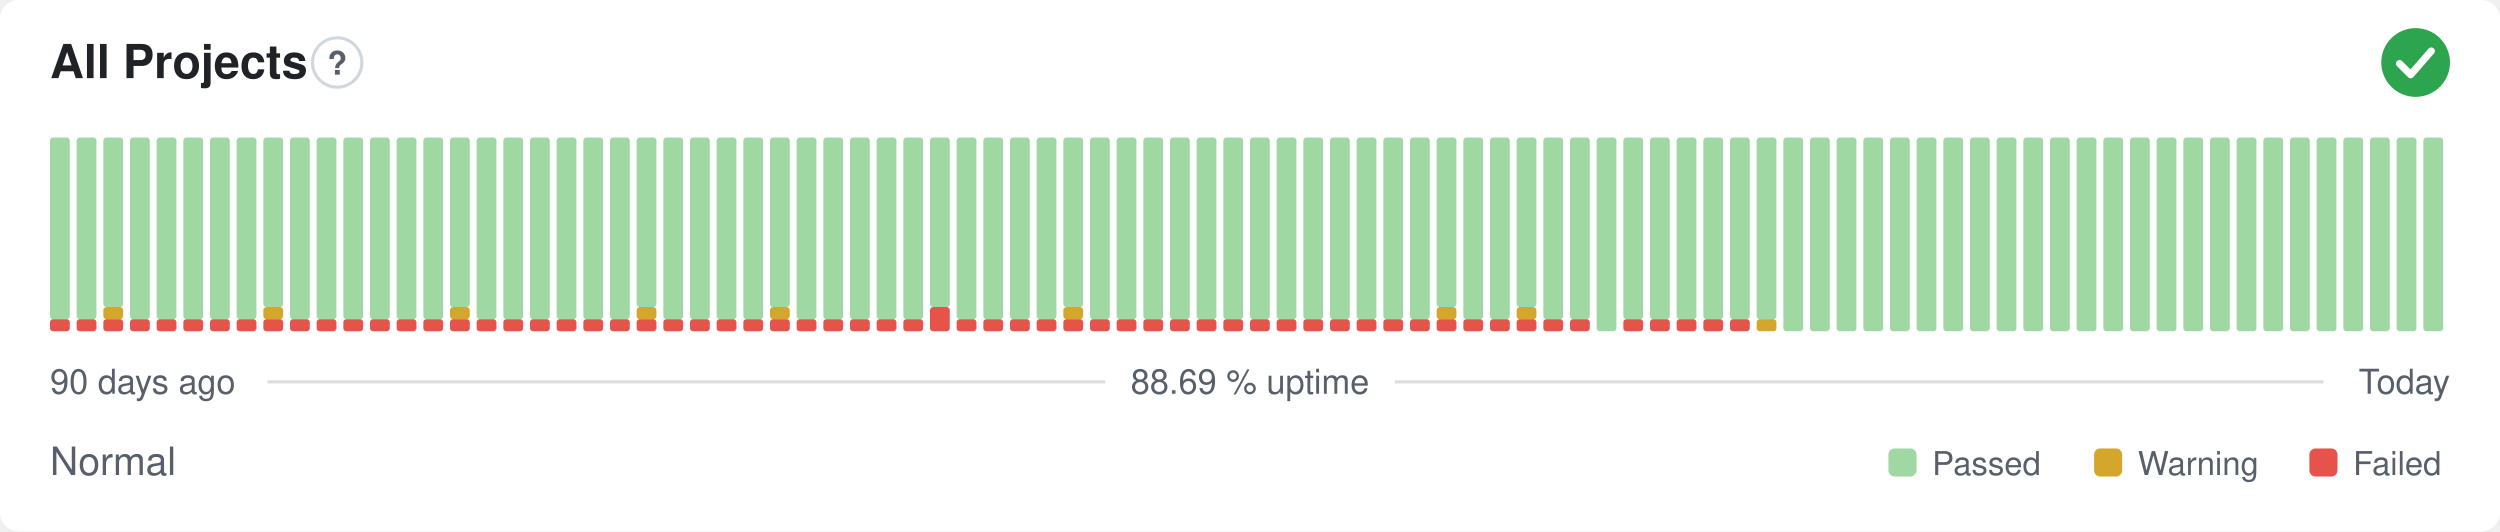
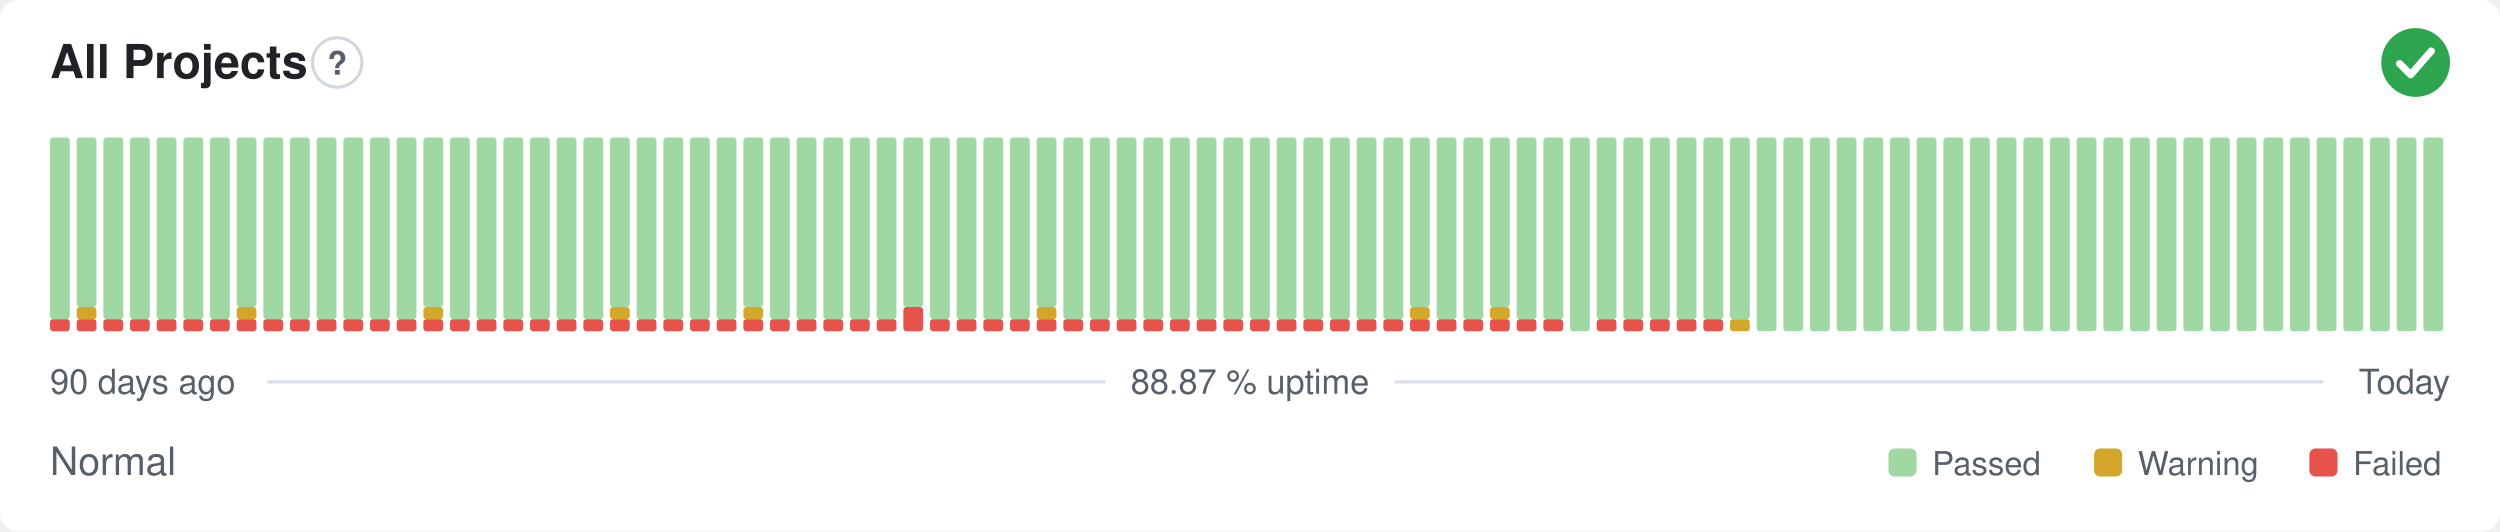
- <svg xmlns="http://www.w3.org/2000/svg" width="800" height="170" viewBox="0 0 800 170" role="img" aria-label="All Projects: Normal, 88.69 % uptime over the last 90 days" font-family="-apple-system,BlinkMacSystemFont,'Segoe UI',Helvetica,Arial,sans-serif">
+ <svg xmlns="http://www.w3.org/2000/svg" width="800" height="170" viewBox="0 0 800 170" role="img" aria-label="All Projects: Normal, 88.87 % uptime over the last 90 days" font-family="-apple-system,BlinkMacSystemFont,'Segoe UI',Helvetica,Arial,sans-serif">
  <style>
    @media (prefers-color-scheme: dark) {
      .bg { fill: #0d1117 }
      .title { fill: #e6edf3 }
      .muted { fill: #8b949e }
      .hint { stroke: #30363d }
      .rule { stroke: #30363d }
      .nodata { fill: #21262d }
    }
  </style>
  <rect class="bg" width="800" height="170" rx="6" fill="#ffffff" />
  <text class="title" x="16" y="25" font-size="15" font-weight="600" fill="#1f2328">All Projects</text>
  <circle class="hint" cx="107.9" cy="20" r="7.9" fill="none" stroke="#d0d7de" stroke-width="1" />
  <text class="muted" x="107.9" y="23.9" text-anchor="middle" font-size="10.4" font-weight="700" fill="#57606a">?</text>
  <circle cx="773" cy="20" r="11" fill="#2da44e" />
  <path d="M767.87 20.37l3.54 3.54 6.60 -7.58" fill="none" stroke="#fff" stroke-width="2.31" stroke-linecap="round" stroke-linejoin="round" />
  <rect x="16.00" y="102.13" width="6.33" height="3.88" rx="1" fill="#e5534b" />
  <rect x="16.00" y="44.00" width="6.33" height="58.13" rx="1" fill="#9fd8a3" />
  <rect x="24.53" y="102.13" width="6.33" height="3.88" rx="1" fill="#e5534b" />
-   <rect x="24.53" y="44.00" width="6.33" height="58.13" rx="1" fill="#9fd8a3" />
+   <rect x="24.53" y="98.25" width="6.33" height="3.88" rx="1" fill="#d4a72c" />
+   <rect x="24.53" y="44.00" width="6.33" height="54.25" rx="1" fill="#9fd8a3" />
  <rect x="33.07" y="102.13" width="6.33" height="3.88" rx="1" fill="#e5534b" />
-   <rect x="33.07" y="98.25" width="6.33" height="3.88" rx="1" fill="#d4a72c" />
-   <rect x="33.07" y="44.00" width="6.33" height="54.25" rx="1" fill="#9fd8a3" />
+   <rect x="33.07" y="44.00" width="6.33" height="58.13" rx="1" fill="#9fd8a3" />
  <rect x="41.60" y="102.13" width="6.33" height="3.88" rx="1" fill="#e5534b" />
  <rect x="41.60" y="44.00" width="6.33" height="58.13" rx="1" fill="#9fd8a3" />
  <rect x="50.13" y="102.13" width="6.33" height="3.88" rx="1" fill="#e5534b" />
  <rect x="50.13" y="44.00" width="6.33" height="58.13" rx="1" fill="#9fd8a3" />
  <rect x="58.67" y="102.13" width="6.33" height="3.88" rx="1" fill="#e5534b" />
  <rect x="58.67" y="44.00" width="6.33" height="58.13" rx="1" fill="#9fd8a3" />
  <rect x="67.20" y="102.13" width="6.33" height="3.88" rx="1" fill="#e5534b" />
  <rect x="67.20" y="44.00" width="6.33" height="58.13" rx="1" fill="#9fd8a3" />
  <rect x="75.73" y="102.13" width="6.33" height="3.88" rx="1" fill="#e5534b" />
-   <rect x="75.73" y="44.00" width="6.33" height="58.13" rx="1" fill="#9fd8a3" />
+   <rect x="75.73" y="98.25" width="6.33" height="3.88" rx="1" fill="#d4a72c" />
+   <rect x="75.73" y="44.00" width="6.33" height="54.25" rx="1" fill="#9fd8a3" />
  <rect x="84.27" y="102.13" width="6.33" height="3.88" rx="1" fill="#e5534b" />
-   <rect x="84.27" y="98.25" width="6.33" height="3.88" rx="1" fill="#d4a72c" />
-   <rect x="84.27" y="44.00" width="6.33" height="54.25" rx="1" fill="#9fd8a3" />
+   <rect x="84.27" y="44.00" width="6.33" height="58.13" rx="1" fill="#9fd8a3" />
  <rect x="92.80" y="102.13" width="6.33" height="3.88" rx="1" fill="#e5534b" />
  <rect x="92.80" y="44.00" width="6.33" height="58.13" rx="1" fill="#9fd8a3" />
  <rect x="101.33" y="102.13" width="6.33" height="3.88" rx="1" fill="#e5534b" />
  <rect x="101.33" y="44.00" width="6.33" height="58.13" rx="1" fill="#9fd8a3" />
  <rect x="109.87" y="102.13" width="6.33" height="3.88" rx="1" fill="#e5534b" />
  <rect x="109.87" y="44.00" width="6.33" height="58.13" rx="1" fill="#9fd8a3" />
  <rect x="118.40" y="102.13" width="6.33" height="3.88" rx="1" fill="#e5534b" />
  <rect x="118.40" y="44.00" width="6.33" height="58.13" rx="1" fill="#9fd8a3" />
  <rect x="126.93" y="102.13" width="6.33" height="3.88" rx="1" fill="#e5534b" />
  <rect x="126.93" y="44.00" width="6.33" height="58.13" rx="1" fill="#9fd8a3" />
  <rect x="135.47" y="102.13" width="6.33" height="3.88" rx="1" fill="#e5534b" />
-   <rect x="135.47" y="44.00" width="6.33" height="58.13" rx="1" fill="#9fd8a3" />
+   <rect x="135.47" y="98.25" width="6.33" height="3.88" rx="1" fill="#d4a72c" />
+   <rect x="135.47" y="44.00" width="6.33" height="54.25" rx="1" fill="#9fd8a3" />
  <rect x="144.00" y="102.13" width="6.33" height="3.88" rx="1" fill="#e5534b" />
-   <rect x="144.00" y="98.25" width="6.33" height="3.88" rx="1" fill="#d4a72c" />
-   <rect x="144.00" y="44.00" width="6.33" height="54.25" rx="1" fill="#9fd8a3" />
+   <rect x="144.00" y="44.00" width="6.33" height="58.13" rx="1" fill="#9fd8a3" />
  <rect x="152.53" y="102.13" width="6.33" height="3.88" rx="1" fill="#e5534b" />
  <rect x="152.53" y="44.00" width="6.33" height="58.13" rx="1" fill="#9fd8a3" />
  <rect x="161.07" y="102.13" width="6.33" height="3.88" rx="1" fill="#e5534b" />
  <rect x="161.07" y="44.00" width="6.33" height="58.13" rx="1" fill="#9fd8a3" />
  <rect x="169.60" y="102.13" width="6.33" height="3.88" rx="1" fill="#e5534b" />
  <rect x="169.60" y="44.00" width="6.33" height="58.13" rx="1" fill="#9fd8a3" />
  <rect x="178.13" y="102.13" width="6.33" height="3.88" rx="1" fill="#e5534b" />
  <rect x="178.13" y="44.00" width="6.33" height="58.13" rx="1" fill="#9fd8a3" />
  <rect x="186.67" y="102.13" width="6.33" height="3.88" rx="1" fill="#e5534b" />
  <rect x="186.67" y="44.00" width="6.33" height="58.13" rx="1" fill="#9fd8a3" />
  <rect x="195.20" y="102.13" width="6.33" height="3.88" rx="1" fill="#e5534b" />
-   <rect x="195.20" y="44.00" width="6.33" height="58.13" rx="1" fill="#9fd8a3" />
+   <rect x="195.20" y="98.25" width="6.33" height="3.88" rx="1" fill="#d4a72c" />
+   <rect x="195.20" y="44.00" width="6.33" height="54.25" rx="1" fill="#9fd8a3" />
  <rect x="203.73" y="102.13" width="6.33" height="3.88" rx="1" fill="#e5534b" />
-   <rect x="203.73" y="98.25" width="6.33" height="3.88" rx="1" fill="#d4a72c" />
-   <rect x="203.73" y="44.00" width="6.33" height="54.25" rx="1" fill="#9fd8a3" />
+   <rect x="203.73" y="44.00" width="6.33" height="58.13" rx="1" fill="#9fd8a3" />
  <rect x="212.27" y="102.13" width="6.33" height="3.88" rx="1" fill="#e5534b" />
  <rect x="212.27" y="44.00" width="6.33" height="58.13" rx="1" fill="#9fd8a3" />
  <rect x="220.80" y="102.13" width="6.33" height="3.88" rx="1" fill="#e5534b" />
  <rect x="220.80" y="44.00" width="6.33" height="58.13" rx="1" fill="#9fd8a3" />
  <rect x="229.33" y="102.13" width="6.33" height="3.88" rx="1" fill="#e5534b" />
  <rect x="229.33" y="44.00" width="6.33" height="58.13" rx="1" fill="#9fd8a3" />
  <rect x="237.87" y="102.13" width="6.33" height="3.88" rx="1" fill="#e5534b" />
-   <rect x="237.87" y="44.00" width="6.33" height="58.13" rx="1" fill="#9fd8a3" />
+   <rect x="237.87" y="98.25" width="6.33" height="3.88" rx="1" fill="#d4a72c" />
+   <rect x="237.87" y="44.00" width="6.33" height="54.25" rx="1" fill="#9fd8a3" />
  <rect x="246.40" y="102.13" width="6.33" height="3.88" rx="1" fill="#e5534b" />
-   <rect x="246.40" y="98.25" width="6.33" height="3.88" rx="1" fill="#d4a72c" />
-   <rect x="246.40" y="44.00" width="6.33" height="54.25" rx="1" fill="#9fd8a3" />
+   <rect x="246.40" y="44.00" width="6.33" height="58.13" rx="1" fill="#9fd8a3" />
  <rect x="254.93" y="102.13" width="6.33" height="3.88" rx="1" fill="#e5534b" />
  <rect x="254.93" y="44.00" width="6.33" height="58.13" rx="1" fill="#9fd8a3" />
  <rect x="263.47" y="102.13" width="6.33" height="3.88" rx="1" fill="#e5534b" />
  <rect x="263.47" y="44.00" width="6.33" height="58.13" rx="1" fill="#9fd8a3" />
  <rect x="272.00" y="102.13" width="6.33" height="3.88" rx="1" fill="#e5534b" />
  <rect x="272.00" y="44.00" width="6.33" height="58.13" rx="1" fill="#9fd8a3" />
  <rect x="280.53" y="102.13" width="6.33" height="3.88" rx="1" fill="#e5534b" />
  <rect x="280.53" y="44.00" width="6.33" height="58.13" rx="1" fill="#9fd8a3" />
-   <rect x="289.07" y="102.13" width="6.33" height="3.88" rx="1" fill="#e5534b" />
-   <rect x="289.07" y="44.00" width="6.33" height="58.13" rx="1" fill="#9fd8a3" />
-   <rect x="297.60" y="98.25" width="6.33" height="7.75" rx="1" fill="#e5534b" />
-   <rect x="297.60" y="44.00" width="6.33" height="54.25" rx="1" fill="#9fd8a3" />
+   <rect x="289.07" y="98.25" width="6.33" height="7.75" rx="1" fill="#e5534b" />
+   <rect x="289.07" y="44.00" width="6.33" height="54.25" rx="1" fill="#9fd8a3" />
+   <rect x="297.60" y="102.13" width="6.33" height="3.88" rx="1" fill="#e5534b" />
+   <rect x="297.60" y="44.00" width="6.33" height="58.13" rx="1" fill="#9fd8a3" />
  <rect x="306.13" y="102.13" width="6.33" height="3.88" rx="1" fill="#e5534b" />
  <rect x="306.13" y="44.00" width="6.33" height="58.13" rx="1" fill="#9fd8a3" />
  <rect x="314.67" y="102.13" width="6.33" height="3.88" rx="1" fill="#e5534b" />
  <rect x="314.67" y="44.00" width="6.33" height="58.13" rx="1" fill="#9fd8a3" />
  <rect x="323.20" y="102.13" width="6.33" height="3.88" rx="1" fill="#e5534b" />
  <rect x="323.20" y="44.00" width="6.33" height="58.13" rx="1" fill="#9fd8a3" />
  <rect x="331.73" y="102.13" width="6.33" height="3.88" rx="1" fill="#e5534b" />
-   <rect x="331.73" y="44.00" width="6.33" height="58.13" rx="1" fill="#9fd8a3" />
+   <rect x="331.73" y="98.25" width="6.33" height="3.88" rx="1" fill="#d4a72c" />
+   <rect x="331.73" y="44.00" width="6.33" height="54.25" rx="1" fill="#9fd8a3" />
  <rect x="340.27" y="102.13" width="6.33" height="3.88" rx="1" fill="#e5534b" />
-   <rect x="340.27" y="98.25" width="6.33" height="3.88" rx="1" fill="#d4a72c" />
-   <rect x="340.27" y="44.00" width="6.33" height="54.25" rx="1" fill="#9fd8a3" />
+   <rect x="340.27" y="44.00" width="6.33" height="58.13" rx="1" fill="#9fd8a3" />
  <rect x="348.80" y="102.13" width="6.33" height="3.88" rx="1" fill="#e5534b" />
  <rect x="348.80" y="44.00" width="6.33" height="58.13" rx="1" fill="#9fd8a3" />
  <rect x="357.33" y="102.13" width="6.33" height="3.88" rx="1" fill="#e5534b" />
  <rect x="357.33" y="44.00" width="6.33" height="58.13" rx="1" fill="#9fd8a3" />
  <rect x="365.87" y="102.13" width="6.33" height="3.88" rx="1" fill="#e5534b" />
  <rect x="365.87" y="44.00" width="6.33" height="58.13" rx="1" fill="#9fd8a3" />
  <rect x="374.40" y="102.13" width="6.33" height="3.88" rx="1" fill="#e5534b" />
  <rect x="374.40" y="44.00" width="6.33" height="58.13" rx="1" fill="#9fd8a3" />
  <rect x="382.93" y="102.13" width="6.33" height="3.88" rx="1" fill="#e5534b" />
  <rect x="382.93" y="44.00" width="6.33" height="58.13" rx="1" fill="#9fd8a3" />
  <rect x="391.47" y="102.13" width="6.33" height="3.88" rx="1" fill="#e5534b" />
  <rect x="391.47" y="44.00" width="6.33" height="58.13" rx="1" fill="#9fd8a3" />
  <rect x="400.00" y="102.13" width="6.33" height="3.88" rx="1" fill="#e5534b" />
  <rect x="400.00" y="44.00" width="6.33" height="58.13" rx="1" fill="#9fd8a3" />
  <rect x="408.53" y="102.13" width="6.33" height="3.88" rx="1" fill="#e5534b" />
  <rect x="408.53" y="44.00" width="6.33" height="58.13" rx="1" fill="#9fd8a3" />
  <rect x="417.07" y="102.13" width="6.33" height="3.88" rx="1" fill="#e5534b" />
  <rect x="417.07" y="44.00" width="6.33" height="58.13" rx="1" fill="#9fd8a3" />
  <rect x="425.60" y="102.13" width="6.33" height="3.88" rx="1" fill="#e5534b" />
  <rect x="425.60" y="44.00" width="6.33" height="58.13" rx="1" fill="#9fd8a3" />
  <rect x="434.13" y="102.13" width="6.33" height="3.88" rx="1" fill="#e5534b" />
  <rect x="434.13" y="44.00" width="6.33" height="58.13" rx="1" fill="#9fd8a3" />
  <rect x="442.67" y="102.13" width="6.33" height="3.88" rx="1" fill="#e5534b" />
  <rect x="442.67" y="44.00" width="6.33" height="58.13" rx="1" fill="#9fd8a3" />
  <rect x="451.20" y="102.13" width="6.33" height="3.88" rx="1" fill="#e5534b" />
-   <rect x="451.20" y="44.00" width="6.33" height="58.13" rx="1" fill="#9fd8a3" />
+   <rect x="451.20" y="98.25" width="6.33" height="3.88" rx="1" fill="#d4a72c" />
+   <rect x="451.20" y="44.00" width="6.33" height="54.25" rx="1" fill="#9fd8a3" />
  <rect x="459.73" y="102.13" width="6.33" height="3.88" rx="1" fill="#e5534b" />
-   <rect x="459.73" y="98.25" width="6.33" height="3.88" rx="1" fill="#d4a72c" />
-   <rect x="459.73" y="44.00" width="6.33" height="54.25" rx="1" fill="#9fd8a3" />
+   <rect x="459.73" y="44.00" width="6.33" height="58.13" rx="1" fill="#9fd8a3" />
  <rect x="468.27" y="102.13" width="6.33" height="3.88" rx="1" fill="#e5534b" />
  <rect x="468.27" y="44.00" width="6.33" height="58.13" rx="1" fill="#9fd8a3" />
  <rect x="476.80" y="102.13" width="6.33" height="3.88" rx="1" fill="#e5534b" />
-   <rect x="476.80" y="44.00" width="6.33" height="58.13" rx="1" fill="#9fd8a3" />
+   <rect x="476.80" y="98.25" width="6.33" height="3.88" rx="1" fill="#d4a72c" />
+   <rect x="476.80" y="44.00" width="6.33" height="54.25" rx="1" fill="#9fd8a3" />
  <rect x="485.33" y="102.13" width="6.33" height="3.88" rx="1" fill="#e5534b" />
-   <rect x="485.33" y="98.25" width="6.33" height="3.88" rx="1" fill="#d4a72c" />
-   <rect x="485.33" y="44.00" width="6.33" height="54.25" rx="1" fill="#9fd8a3" />
+   <rect x="485.33" y="44.00" width="6.33" height="58.13" rx="1" fill="#9fd8a3" />
  <rect x="493.87" y="102.13" width="6.33" height="3.88" rx="1" fill="#e5534b" />
  <rect x="493.87" y="44.00" width="6.33" height="58.13" rx="1" fill="#9fd8a3" />
-   <rect x="502.40" y="102.13" width="6.33" height="3.88" rx="1" fill="#e5534b" />
-   <rect x="502.40" y="44.00" width="6.33" height="58.13" rx="1" fill="#9fd8a3" />
-   <rect x="510.93" y="44.00" width="6.33" height="62.00" rx="1" fill="#9fd8a3" />
+   <rect x="502.40" y="44.00" width="6.33" height="62.00" rx="1" fill="#9fd8a3" />
+   <rect x="510.93" y="102.13" width="6.33" height="3.88" rx="1" fill="#e5534b" />
+   <rect x="510.93" y="44.00" width="6.33" height="58.13" rx="1" fill="#9fd8a3" />
  <rect x="519.47" y="102.13" width="6.33" height="3.88" rx="1" fill="#e5534b" />
  <rect x="519.47" y="44.00" width="6.33" height="58.13" rx="1" fill="#9fd8a3" />
  <rect x="528.00" y="102.13" width="6.33" height="3.88" rx="1" fill="#e5534b" />
  <rect x="528.00" y="44.00" width="6.33" height="58.13" rx="1" fill="#9fd8a3" />
  <rect x="536.53" y="102.13" width="6.33" height="3.88" rx="1" fill="#e5534b" />
  <rect x="536.53" y="44.00" width="6.33" height="58.13" rx="1" fill="#9fd8a3" />
  <rect x="545.07" y="102.13" width="6.33" height="3.88" rx="1" fill="#e5534b" />
  <rect x="545.07" y="44.00" width="6.33" height="58.13" rx="1" fill="#9fd8a3" />
-   <rect x="553.60" y="102.13" width="6.33" height="3.88" rx="1" fill="#e5534b" />
+   <rect x="553.60" y="102.13" width="6.33" height="3.88" rx="1" fill="#d4a72c" />
  <rect x="553.60" y="44.00" width="6.33" height="58.13" rx="1" fill="#9fd8a3" />
-   <rect x="562.13" y="102.13" width="6.33" height="3.88" rx="1" fill="#d4a72c" />
-   <rect x="562.13" y="44.00" width="6.33" height="58.13" rx="1" fill="#9fd8a3" />
+   <rect x="562.13" y="44.00" width="6.33" height="62.00" rx="1" fill="#9fd8a3" />
  <rect x="570.67" y="44.00" width="6.33" height="62.00" rx="1" fill="#9fd8a3" />
  <rect x="579.20" y="44.00" width="6.33" height="62.00" rx="1" fill="#9fd8a3" />
  <rect x="587.73" y="44.00" width="6.33" height="62.00" rx="1" fill="#9fd8a3" />
  <rect x="596.27" y="44.00" width="6.33" height="62.00" rx="1" fill="#9fd8a3" />
  <rect x="604.80" y="44.00" width="6.33" height="62.00" rx="1" fill="#9fd8a3" />
  <rect x="613.33" y="44.00" width="6.33" height="62.00" rx="1" fill="#9fd8a3" />
  <rect x="621.87" y="44.00" width="6.33" height="62.00" rx="1" fill="#9fd8a3" />
  <rect x="630.40" y="44.00" width="6.33" height="62.00" rx="1" fill="#9fd8a3" />
  <rect x="638.93" y="44.00" width="6.33" height="62.00" rx="1" fill="#9fd8a3" />
  <rect x="647.47" y="44.00" width="6.33" height="62.00" rx="1" fill="#9fd8a3" />
  <rect x="656.00" y="44.00" width="6.33" height="62.00" rx="1" fill="#9fd8a3" />
  <rect x="664.53" y="44.00" width="6.33" height="62.00" rx="1" fill="#9fd8a3" />
  <rect x="673.07" y="44.00" width="6.33" height="62.00" rx="1" fill="#9fd8a3" />
  <rect x="681.60" y="44.00" width="6.33" height="62.00" rx="1" fill="#9fd8a3" />
  <rect x="690.13" y="44.00" width="6.33" height="62.00" rx="1" fill="#9fd8a3" />
  <rect x="698.67" y="44.00" width="6.33" height="62.00" rx="1" fill="#9fd8a3" />
  <rect x="707.20" y="44.00" width="6.33" height="62.00" rx="1" fill="#9fd8a3" />
  <rect x="715.73" y="44.00" width="6.33" height="62.00" rx="1" fill="#9fd8a3" />
  <rect x="724.27" y="44.00" width="6.33" height="62.00" rx="1" fill="#9fd8a3" />
  <rect x="732.80" y="44.00" width="6.33" height="62.00" rx="1" fill="#9fd8a3" />
  <rect x="741.33" y="44.00" width="6.33" height="62.00" rx="1" fill="#9fd8a3" />
  <rect x="749.87" y="44.00" width="6.33" height="62.00" rx="1" fill="#9fd8a3" />
  <rect x="758.40" y="44.00" width="6.33" height="62.00" rx="1" fill="#9fd8a3" />
  <rect x="766.93" y="44.00" width="6.33" height="62.00" rx="1" fill="#9fd8a3" />
  <rect x="775.47" y="44.00" width="6.33" height="62.00" rx="1" fill="#9fd8a3" />
  <text class="muted" x="16" y="126" font-size="11" fill="#57606a">90 days ago</text>
-   <text class="muted" x="400" y="126" text-anchor="middle" font-size="11" fill="#57606a">88.69 % uptime</text>
+   <text class="muted" x="400" y="126" text-anchor="middle" font-size="11" fill="#57606a">88.87 % uptime</text>
  <text class="muted" x="784" y="126" text-anchor="end" font-size="11" fill="#57606a">Today</text>
  <line class="rule" x1="85.6" y1="122.2" x2="353.7" y2="122.2" stroke="#d8dee4" stroke-width="1" />
  <line class="rule" x1="446.3" y1="122.2" x2="743.5" y2="122.2" stroke="#d8dee4" stroke-width="1" />
  <text class="muted" x="16" y="152" font-size="12.5" fill="#57606a">Normal</text>
  <rect x="604.3" y="143.5" width="9.0" height="9.0" rx="2" fill="#9fd8a3" />
  <text class="muted" x="618.3" y="152" font-size="10.5" fill="#57606a">Passed</text>
  <rect x="670.1" y="143.5" width="9.0" height="9.0" rx="2" fill="#d4a72c" />
  <text class="muted" x="684.1" y="152" font-size="10.5" fill="#57606a">Warning</text>
  <rect x="739.0" y="143.5" width="9.0" height="9.0" rx="2" fill="#e5534b" />
  <text class="muted" x="753.0" y="152" font-size="10.5" fill="#57606a">Failed</text>
</svg>
